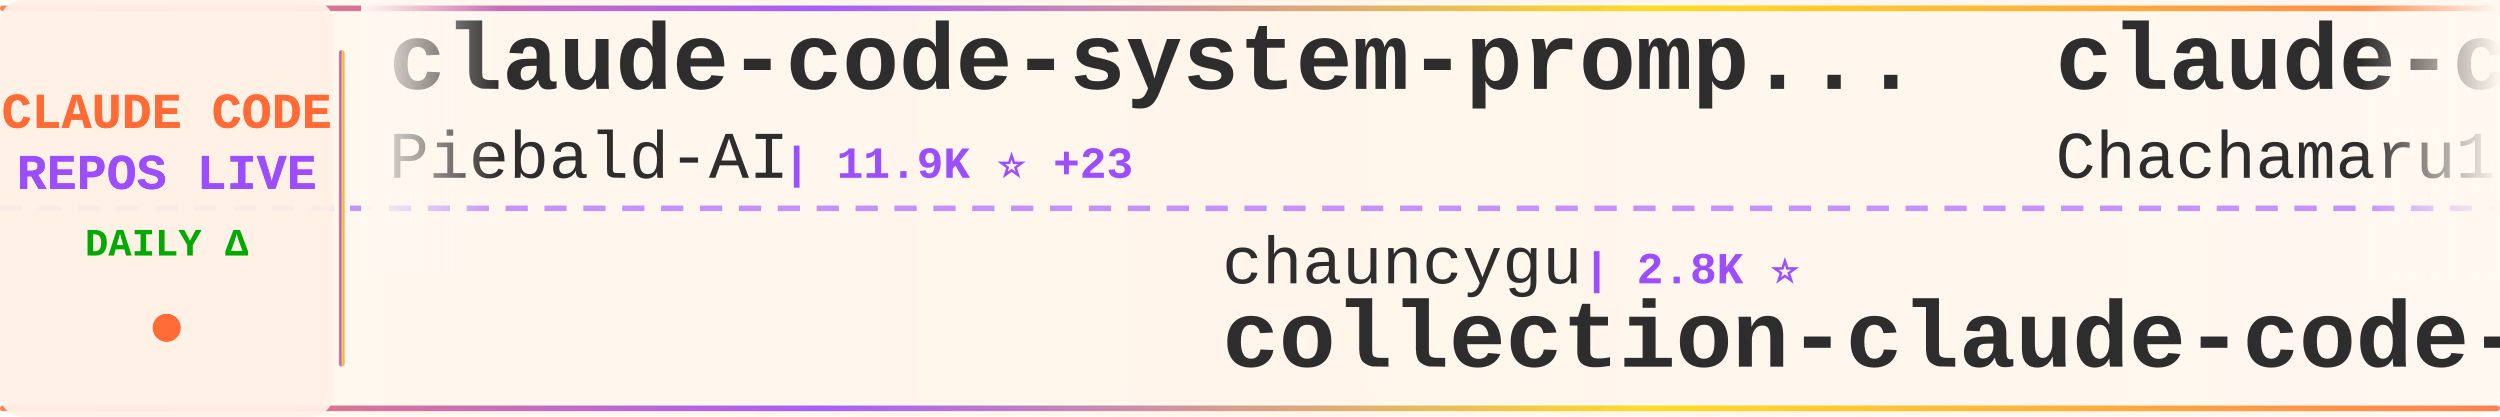
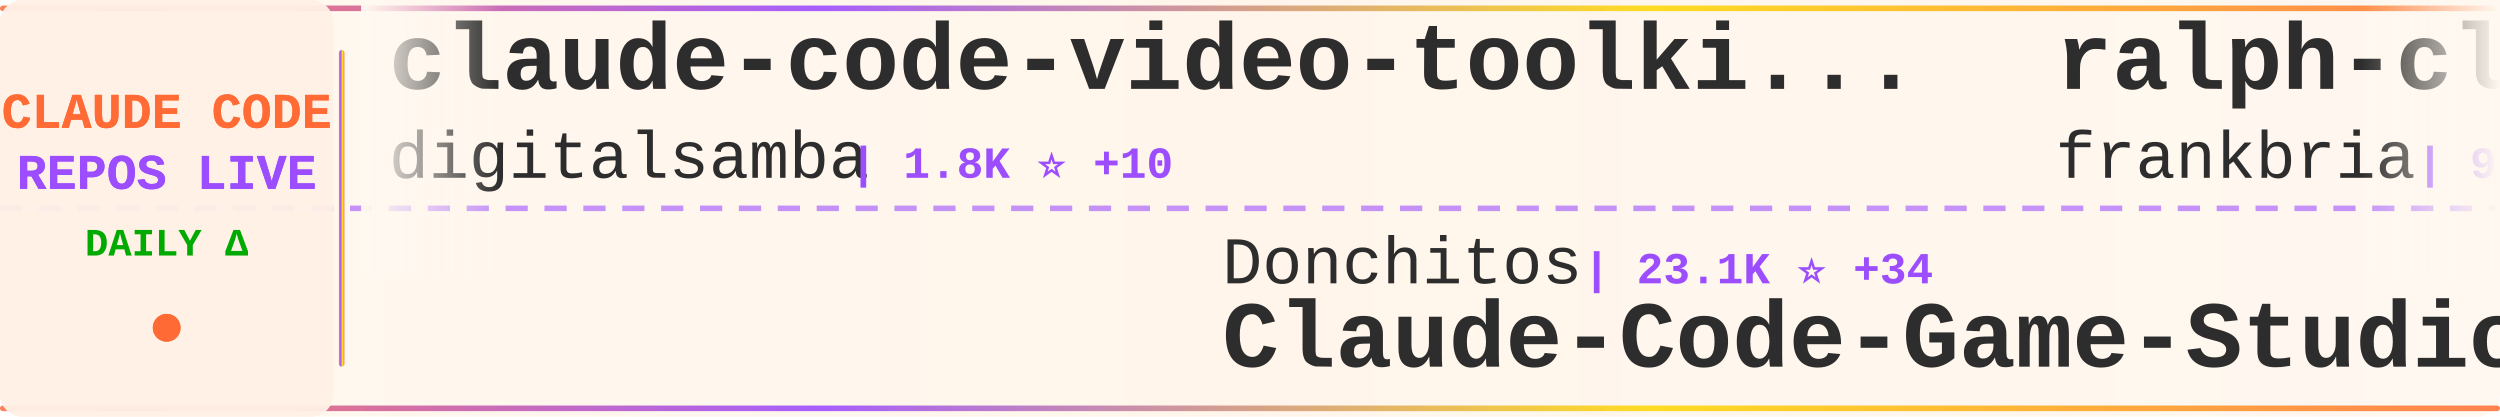
<svg xmlns="http://www.w3.org/2000/svg" width="900" height="150">
  <defs>
    <linearGradient id="tickerBg" x1="0%" y1="0%" x2="100%" y2="0%">
      <stop offset="0%" style="stop-color:#fff8f0;stop-opacity:0.98" />
      <stop offset="50%" style="stop-color:#fff5eb;stop-opacity:1" />
      <stop offset="100%" style="stop-color:#fff8f0;stop-opacity:0.98" />
    </linearGradient>
    <linearGradient id="borderGrad" x1="0%" y1="0%" x2="100%" y2="0%">
      <stop offset="0%" style="stop-color:#FF6B35;stop-opacity:0.85">
        <animate attributeName="stop-opacity" values="0.85;1;0.85" dur="2s" repeatCount="indefinite" />
      </stop>
      <stop offset="33%" style="stop-color:#9C4EFF;stop-opacity:0.9">
        <animate attributeName="stop-opacity" values="0.9;1;0.9" dur="2.2s" repeatCount="indefinite" />
      </stop>
      <stop offset="66%" style="stop-color:#FFD700;stop-opacity:0.85">
        <animate attributeName="stop-opacity" values="0.85;1;0.85" dur="1.8s" repeatCount="indefinite" />
      </stop>
      <stop offset="100%" style="stop-color:#FF6B35;stop-opacity:0.85">
        <animate attributeName="stop-opacity" values="0.85;1;0.85" dur="2s" repeatCount="indefinite" />
      </stop>
    </linearGradient>
    <filter id="textGlow">
      <feGaussianBlur stdDeviation="0.15" result="coloredBlur" />
      <feMerge>
        <feMergeNode in="coloredBlur" />
        <feMergeNode in="SourceGraphic" />
      </feMerge>
    </filter>
    <filter id="metricGlow">
      <feGaussianBlur stdDeviation="0.2" result="coloredBlur" />
      <feMerge>
        <feMergeNode in="coloredBlur" />
        <feMergeNode in="SourceGraphic" />
      </feMerge>
    </filter>
    <linearGradient id="leftFade" x1="0%" y1="0%" x2="100%" y2="0%">
      <stop offset="0%" style="stop-color:#fff8f0;stop-opacity:1" />
      <stop offset="100%" style="stop-color:#fff8f0;stop-opacity:0" />
    </linearGradient>
    <linearGradient id="rightFade" x1="0%" y1="0%" x2="100%" y2="0%">
      <stop offset="0%" style="stop-color:#fff8f0;stop-opacity:0" />
      <stop offset="100%" style="stop-color:#fff8f0;stop-opacity:1" />
    </linearGradient>
  </defs>
  <rect width="900" height="150" fill="url(#tickerBg)" rx="8" />
  <rect x="0" y="2" width="900" height="2" fill="url(#borderGrad)" rx="1" />
  <rect x="0" y="146" width="900" height="2" fill="url(#borderGrad)" rx="1" />
  <line x1="0" y1="75" x2="900" y2="75" stroke="#9C4EFF" stroke-width="2" stroke-dasharray="8 6" opacity="0.6" />
  <rect x="0" y="0" width="120" height="150" fill="#fff0e6" opacity="0.95" rx="8" />
  <text x="60" y="46" font-family="'Courier New', monospace" font-size="18" font-weight="bold" fill="#FF6B35" text-anchor="middle" filter="url(#textGlow)">
    CLAUDE CODE
  </text>
  <text x="60" y="68" font-family="'Courier New', monospace" font-size="18" font-weight="bold" fill="#9C4EFF" text-anchor="middle" filter="url(#textGlow)">
    REPOS LIVE
  </text>
  <text x="60" y="92" font-family="'Courier New', monospace" font-size="14" font-weight="bold" fill="#00aa00" text-anchor="middle">
    DAILY Δ
  </text>
  <circle cx="60" cy="118" r="5" fill="#FF6B35" filter="url(#metricGlow)">
    <animate attributeName="r" values="4;6;4" dur="1.5s" repeatCount="indefinite" />
    <animate attributeName="opacity" values="0.6;1;0.6" dur="1.5s" repeatCount="indefinite" />
  </circle>
  <rect x="122" y="18" width="2" height="114" fill="url(#borderGrad)" rx="1" />
  <clipPath id="tickerClip">
    <rect x="130" y="0" width="770" height="150" />
  </clipPath>
  <g clip-path="url(#tickerClip)">
    <g id="tickerItems">
      <animateTransform attributeName="transform" attributeType="XML" type="translate" from="0 0" to="-3000 0" dur="54s" repeatCount="indefinite" />
      <g transform="translate(0, 0)">
-         <text x="140" y="32" font-family="'Courier New', monospace" font-size="34" font-weight="bold" fill="#2d2d2d">claude-code-system-promp...</text>
-         <text x="140" y="64" font-family="'Courier New', monospace" font-size="24" font-weight="normal" fill="#2d2d2d" opacity="1.0">Piebald-AI</text>
-         <text x="282" y="64" font-family="'Courier New', monospace" font-size="16" font-weight="bold" fill="#9C4EFF"> | 11.9K ⭐ +23</text>
+         <text x="140" y="32" font-family="'Courier New', monospace" font-size="34" font-weight="bold" fill="#2d2d2d">claude-code-video-toolki...</text>
+         <text x="140" y="64" font-family="'Courier New', monospace" font-size="24" font-weight="normal" fill="#2d2d2d" opacity="1.0">digitalsamba</text>
+         <text x="306" y="64" font-family="'Courier New', monospace" font-size="16" font-weight="bold" fill="#9C4EFF"> | 1.8K ⭐ +10</text>
      </g>
      <g transform="translate(300, 0)">
-         <text x="140" y="102" font-family="'Courier New', monospace" font-size="24" font-weight="normal" fill="#2d2d2d" opacity="1.0">chauncygu</text>
-         <text x="270" y="102" font-family="'Courier New', monospace" font-size="16" font-weight="bold" fill="#9C4EFF"> | 2.8K ⭐</text>
-         <text x="140" y="132" font-family="'Courier New', monospace" font-size="34" font-weight="bold" fill="#2d2d2d">collection-claude-code-s...</text>
+         <text x="140" y="102" font-family="'Courier New', monospace" font-size="24" font-weight="normal" fill="#2d2d2d" opacity="1.0">Donchitos</text>
+         <text x="270" y="102" font-family="'Courier New', monospace" font-size="16" font-weight="bold" fill="#9C4EFF"> | 23.1K ⭐ +34</text>
+         <text x="140" y="132" font-family="'Courier New', monospace" font-size="34" font-weight="bold" fill="#2d2d2d">Claude-Code-Game-Studios</text>
      </g>
      <g transform="translate(600, 0)">
+         <text x="140" y="32" font-family="'Courier New', monospace" font-size="34" font-weight="bold" fill="#2d2d2d">ralph-claude-code</text>
+         <text x="140" y="64" font-family="'Courier New', monospace" font-size="24" font-weight="normal" fill="#2d2d2d" opacity="1.0">frankbria</text>
+         <text x="270" y="64" font-family="'Courier New', monospace" font-size="16" font-weight="bold" fill="#9C4EFF"> | 9.5K ⭐ +4</text>
+       </g>
+       <g transform="translate(900, 0)">
+         <text x="140" y="102" font-family="'Courier New', monospace" font-size="24" font-weight="normal" fill="#2d2d2d" opacity="1.0">lorryjovens-hub</text>
+         <text x="342" y="102" font-family="'Courier New', monospace" font-size="16" font-weight="bold" fill="#9C4EFF"> | 1.7K ⭐</text>
+         <text x="140" y="132" font-family="'Courier New', monospace" font-size="34" font-weight="bold" fill="#2d2d2d">claude-code-rust</text>
+       </g>
+       <g transform="translate(1200, 0)">
        <text x="140" y="32" font-family="'Courier New', monospace" font-size="34" font-weight="bold" fill="#2d2d2d">claude-code-harness</text>
        <text x="140" y="64" font-family="'Courier New', monospace" font-size="24" font-weight="normal" fill="#2d2d2d" opacity="1.0">Chachamaru127</text>
        <text x="318" y="64" font-family="'Courier New', monospace" font-size="16" font-weight="bold" fill="#9C4EFF"> | 3.0K ⭐ +3</text>
      </g>
-       <g transform="translate(900, 0)">
-         <text x="140" y="102" font-family="'Courier New', monospace" font-size="24" font-weight="normal" fill="#2d2d2d" opacity="1.0">simonw</text>
-         <text x="234" y="102" font-family="'Courier New', monospace" font-size="16" font-weight="bold" fill="#9C4EFF"> | 1.6K ⭐ +1</text>
-         <text x="140" y="132" font-family="'Courier New', monospace" font-size="34" font-weight="bold" fill="#2d2d2d">claude-code-transcripts</text>
+       <g transform="translate(1500, 0)">
+         <text x="140" y="102" font-family="'Courier New', monospace" font-size="24" font-weight="normal" fill="#2d2d2d" opacity="1.0">1rgs</text>
+         <text x="210" y="102" font-family="'Courier New', monospace" font-size="16" font-weight="bold" fill="#9C4EFF"> | 3.7K ⭐ +2</text>
+         <text x="140" y="132" font-family="'Courier New', monospace" font-size="34" font-weight="bold" fill="#2d2d2d">claude-code-proxy</text>
      </g>
-       <g transform="translate(1200, 0)">
-         <text x="140" y="32" font-family="'Courier New', monospace" font-size="34" font-weight="bold" fill="#2d2d2d">sc-claude-code-files</text>
-         <text x="140" y="64" font-family="'Courier New', monospace" font-size="24" font-weight="normal" fill="#2d2d2d" opacity="1.0">https-deeplearning-ai</text>
-         <text x="414" y="64" font-family="'Courier New', monospace" font-size="16" font-weight="bold" fill="#9C4EFF"> | 533 ⭐</text>
+       <g transform="translate(1800, 0)">
+         <text x="140" y="32" font-family="'Courier New', monospace" font-size="34" font-weight="bold" fill="#2d2d2d">claude-code-hub</text>
+         <text x="140" y="64" font-family="'Courier New', monospace" font-size="24" font-weight="normal" fill="#2d2d2d" opacity="1.0">ding113</text>
+         <text x="246" y="64" font-family="'Courier New', monospace" font-size="16" font-weight="bold" fill="#9C4EFF"> | 3.3K ⭐ +5</text>
      </g>
-       <g transform="translate(1500, 0)">
+       <g transform="translate(2100, 0)">
        <text x="140" y="102" font-family="'Courier New', monospace" font-size="24" font-weight="normal" fill="#2d2d2d" opacity="1.0">Cranot</text>
-         <text x="234" y="102" font-family="'Courier New', monospace" font-size="16" font-weight="bold" fill="#9C4EFF"> | 2.8K ⭐ +2</text>
+         <text x="234" y="102" font-family="'Courier New', monospace" font-size="16" font-weight="bold" fill="#9C4EFF"> | 2.8K ⭐ +4</text>
        <text x="140" y="132" font-family="'Courier New', monospace" font-size="34" font-weight="bold" fill="#2d2d2d">claude-code-guide</text>
      </g>
-       <g transform="translate(1800, 0)">
-         <text x="140" y="32" font-family="'Courier New', monospace" font-size="34" font-weight="bold" fill="#2d2d2d">everything-claude-code-z...</text>
-         <text x="140" y="64" font-family="'Courier New', monospace" font-size="24" font-weight="normal" fill="#2d2d2d" opacity="1.0">xu-xiang</text>
-         <text x="258" y="64" font-family="'Courier New', monospace" font-size="16" font-weight="bold" fill="#9C4EFF"> | 1.7K ⭐ +5</text>
-       </g>
-       <g transform="translate(2100, 0)">
-         <text x="140" y="102" font-family="'Courier New', monospace" font-size="24" font-weight="normal" fill="#2d2d2d" opacity="1.0">liuup</text>
-         <text x="222" y="102" font-family="'Courier New', monospace" font-size="16" font-weight="bold" fill="#9C4EFF"> | 3.6K ⭐ +7</text>
-         <text x="140" y="132" font-family="'Courier New', monospace" font-size="34" font-weight="bold" fill="#2d2d2d">claude-code-analysis</text>
-       </g>
      <g transform="translate(2400, 0)">
-         <text x="140" y="32" font-family="'Courier New', monospace" font-size="34" font-weight="bold" fill="#2d2d2d">free-claude-code</text>
-         <text x="140" y="64" font-family="'Courier New', monospace" font-size="24" font-weight="normal" fill="#2d2d2d" opacity="1.0">Alishahryar1</text>
-         <text x="306" y="64" font-family="'Courier New', monospace" font-size="16" font-weight="bold" fill="#9C4EFF"> | 40.5K ⭐ +216</text>
+         <text x="140" y="32" font-family="'Courier New', monospace" font-size="34" font-weight="bold" fill="#2d2d2d">claude-code-my-workflow</text>
+         <text x="140" y="64" font-family="'Courier New', monospace" font-size="24" font-weight="normal" fill="#2d2d2d" opacity="1.0">pedrohcgs</text>
+         <text x="270" y="64" font-family="'Courier New', monospace" font-size="16" font-weight="bold" fill="#9C4EFF"> | 1.4K ⭐ +1</text>
      </g>
      <g transform="translate(2700, 0)">
-         <text x="140" y="102" font-family="'Courier New', monospace" font-size="24" font-weight="normal" fill="#2d2d2d" opacity="1.0">anthropics</text>
-         <text x="282" y="102" font-family="'Courier New', monospace" font-size="16" font-weight="bold" fill="#9C4EFF"> | 161.9K ⭐ +362</text>
-         <text x="140" y="132" font-family="'Courier New', monospace" font-size="34" font-weight="bold" fill="#2d2d2d">skills</text>
+         <text x="140" y="102" font-family="'Courier New', monospace" font-size="24" font-weight="normal" fill="#2d2d2d" opacity="1.0">affaan-m</text>
+         <text x="258" y="102" font-family="'Courier New', monospace" font-size="16" font-weight="bold" fill="#9C4EFF"> | 230.5K ⭐ +361</text>
+         <text x="140" y="132" font-family="'Courier New', monospace" font-size="34" font-weight="bold" fill="#2d2d2d">ECC</text>
      </g>
      <g transform="translate(3000, 0)">
-         <text x="140" y="32" font-family="'Courier New', monospace" font-size="34" font-weight="bold" fill="#2d2d2d">claude-code-system-promp...</text>
-         <text x="140" y="64" font-family="'Courier New', monospace" font-size="24" font-weight="normal" fill="#2d2d2d" opacity="1.0">Piebald-AI</text>
-         <text x="282" y="64" font-family="'Courier New', monospace" font-size="16" font-weight="bold" fill="#9C4EFF"> | 11.9K ⭐ +23</text>
+         <text x="140" y="32" font-family="'Courier New', monospace" font-size="34" font-weight="bold" fill="#2d2d2d">claude-code-video-toolki...</text>
+         <text x="140" y="64" font-family="'Courier New', monospace" font-size="24" font-weight="normal" fill="#2d2d2d" opacity="1.0">digitalsamba</text>
+         <text x="306" y="64" font-family="'Courier New', monospace" font-size="16" font-weight="bold" fill="#9C4EFF"> | 1.8K ⭐ +10</text>
      </g>
      <g transform="translate(3300, 0)">
-         <text x="140" y="102" font-family="'Courier New', monospace" font-size="24" font-weight="normal" fill="#2d2d2d" opacity="1.0">chauncygu</text>
-         <text x="270" y="102" font-family="'Courier New', monospace" font-size="16" font-weight="bold" fill="#9C4EFF"> | 2.8K ⭐</text>
-         <text x="140" y="132" font-family="'Courier New', monospace" font-size="34" font-weight="bold" fill="#2d2d2d">collection-claude-code-s...</text>
+         <text x="140" y="102" font-family="'Courier New', monospace" font-size="24" font-weight="normal" fill="#2d2d2d" opacity="1.0">Donchitos</text>
+         <text x="270" y="102" font-family="'Courier New', monospace" font-size="16" font-weight="bold" fill="#9C4EFF"> | 23.1K ⭐ +34</text>
+         <text x="140" y="132" font-family="'Courier New', monospace" font-size="34" font-weight="bold" fill="#2d2d2d">Claude-Code-Game-Studios</text>
      </g>
      <g transform="translate(3600, 0)">
-         <text x="140" y="32" font-family="'Courier New', monospace" font-size="34" font-weight="bold" fill="#2d2d2d">claude-code-harness</text>
-         <text x="140" y="64" font-family="'Courier New', monospace" font-size="24" font-weight="normal" fill="#2d2d2d" opacity="1.0">Chachamaru127</text>
-         <text x="318" y="64" font-family="'Courier New', monospace" font-size="16" font-weight="bold" fill="#9C4EFF"> | 3.0K ⭐ +3</text>
+         <text x="140" y="32" font-family="'Courier New', monospace" font-size="34" font-weight="bold" fill="#2d2d2d">ralph-claude-code</text>
+         <text x="140" y="64" font-family="'Courier New', monospace" font-size="24" font-weight="normal" fill="#2d2d2d" opacity="1.0">frankbria</text>
+         <text x="270" y="64" font-family="'Courier New', monospace" font-size="16" font-weight="bold" fill="#9C4EFF"> | 9.5K ⭐ +4</text>
      </g>
      <g transform="translate(3900, 0)">
-         <text x="140" y="102" font-family="'Courier New', monospace" font-size="24" font-weight="normal" fill="#2d2d2d" opacity="1.0">simonw</text>
-         <text x="234" y="102" font-family="'Courier New', monospace" font-size="16" font-weight="bold" fill="#9C4EFF"> | 1.6K ⭐ +1</text>
-         <text x="140" y="132" font-family="'Courier New', monospace" font-size="34" font-weight="bold" fill="#2d2d2d">claude-code-transcripts</text>
+         <text x="140" y="102" font-family="'Courier New', monospace" font-size="24" font-weight="normal" fill="#2d2d2d" opacity="1.0">lorryjovens-hub</text>
+         <text x="342" y="102" font-family="'Courier New', monospace" font-size="16" font-weight="bold" fill="#9C4EFF"> | 1.7K ⭐</text>
+         <text x="140" y="132" font-family="'Courier New', monospace" font-size="34" font-weight="bold" fill="#2d2d2d">claude-code-rust</text>
      </g>
    </g>
  </g>
  <rect x="130" y="0" width="50" height="100" fill="url(#leftFade)" />
  <rect x="850" y="0" width="50" height="100" fill="url(#rightFade)" />
</svg>
